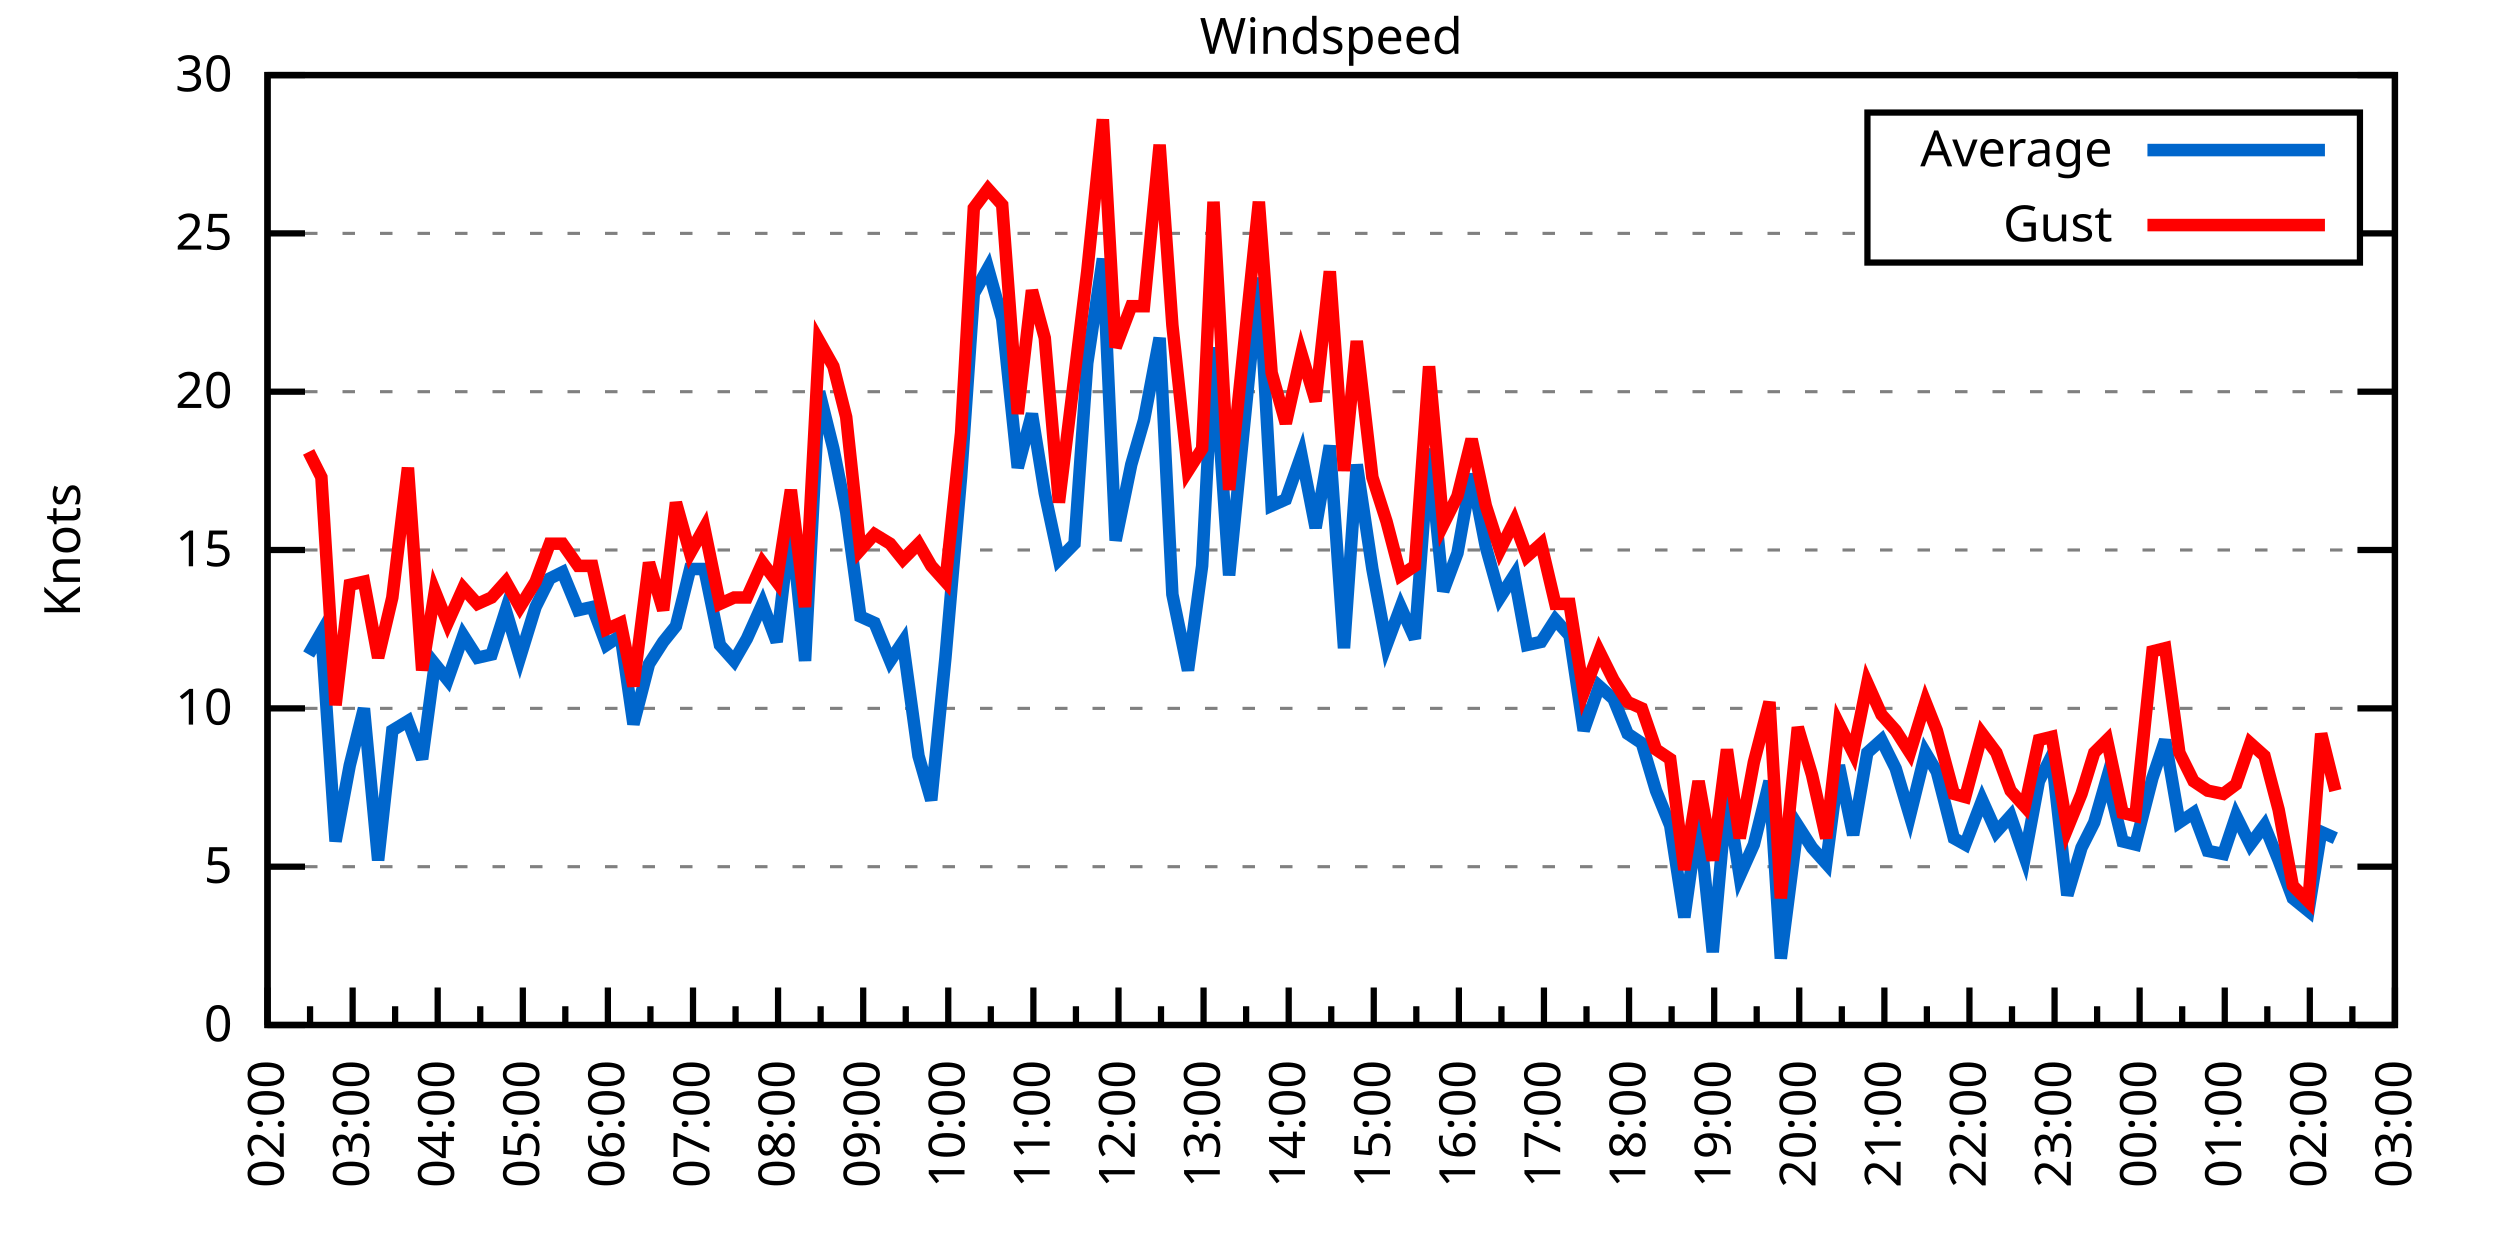
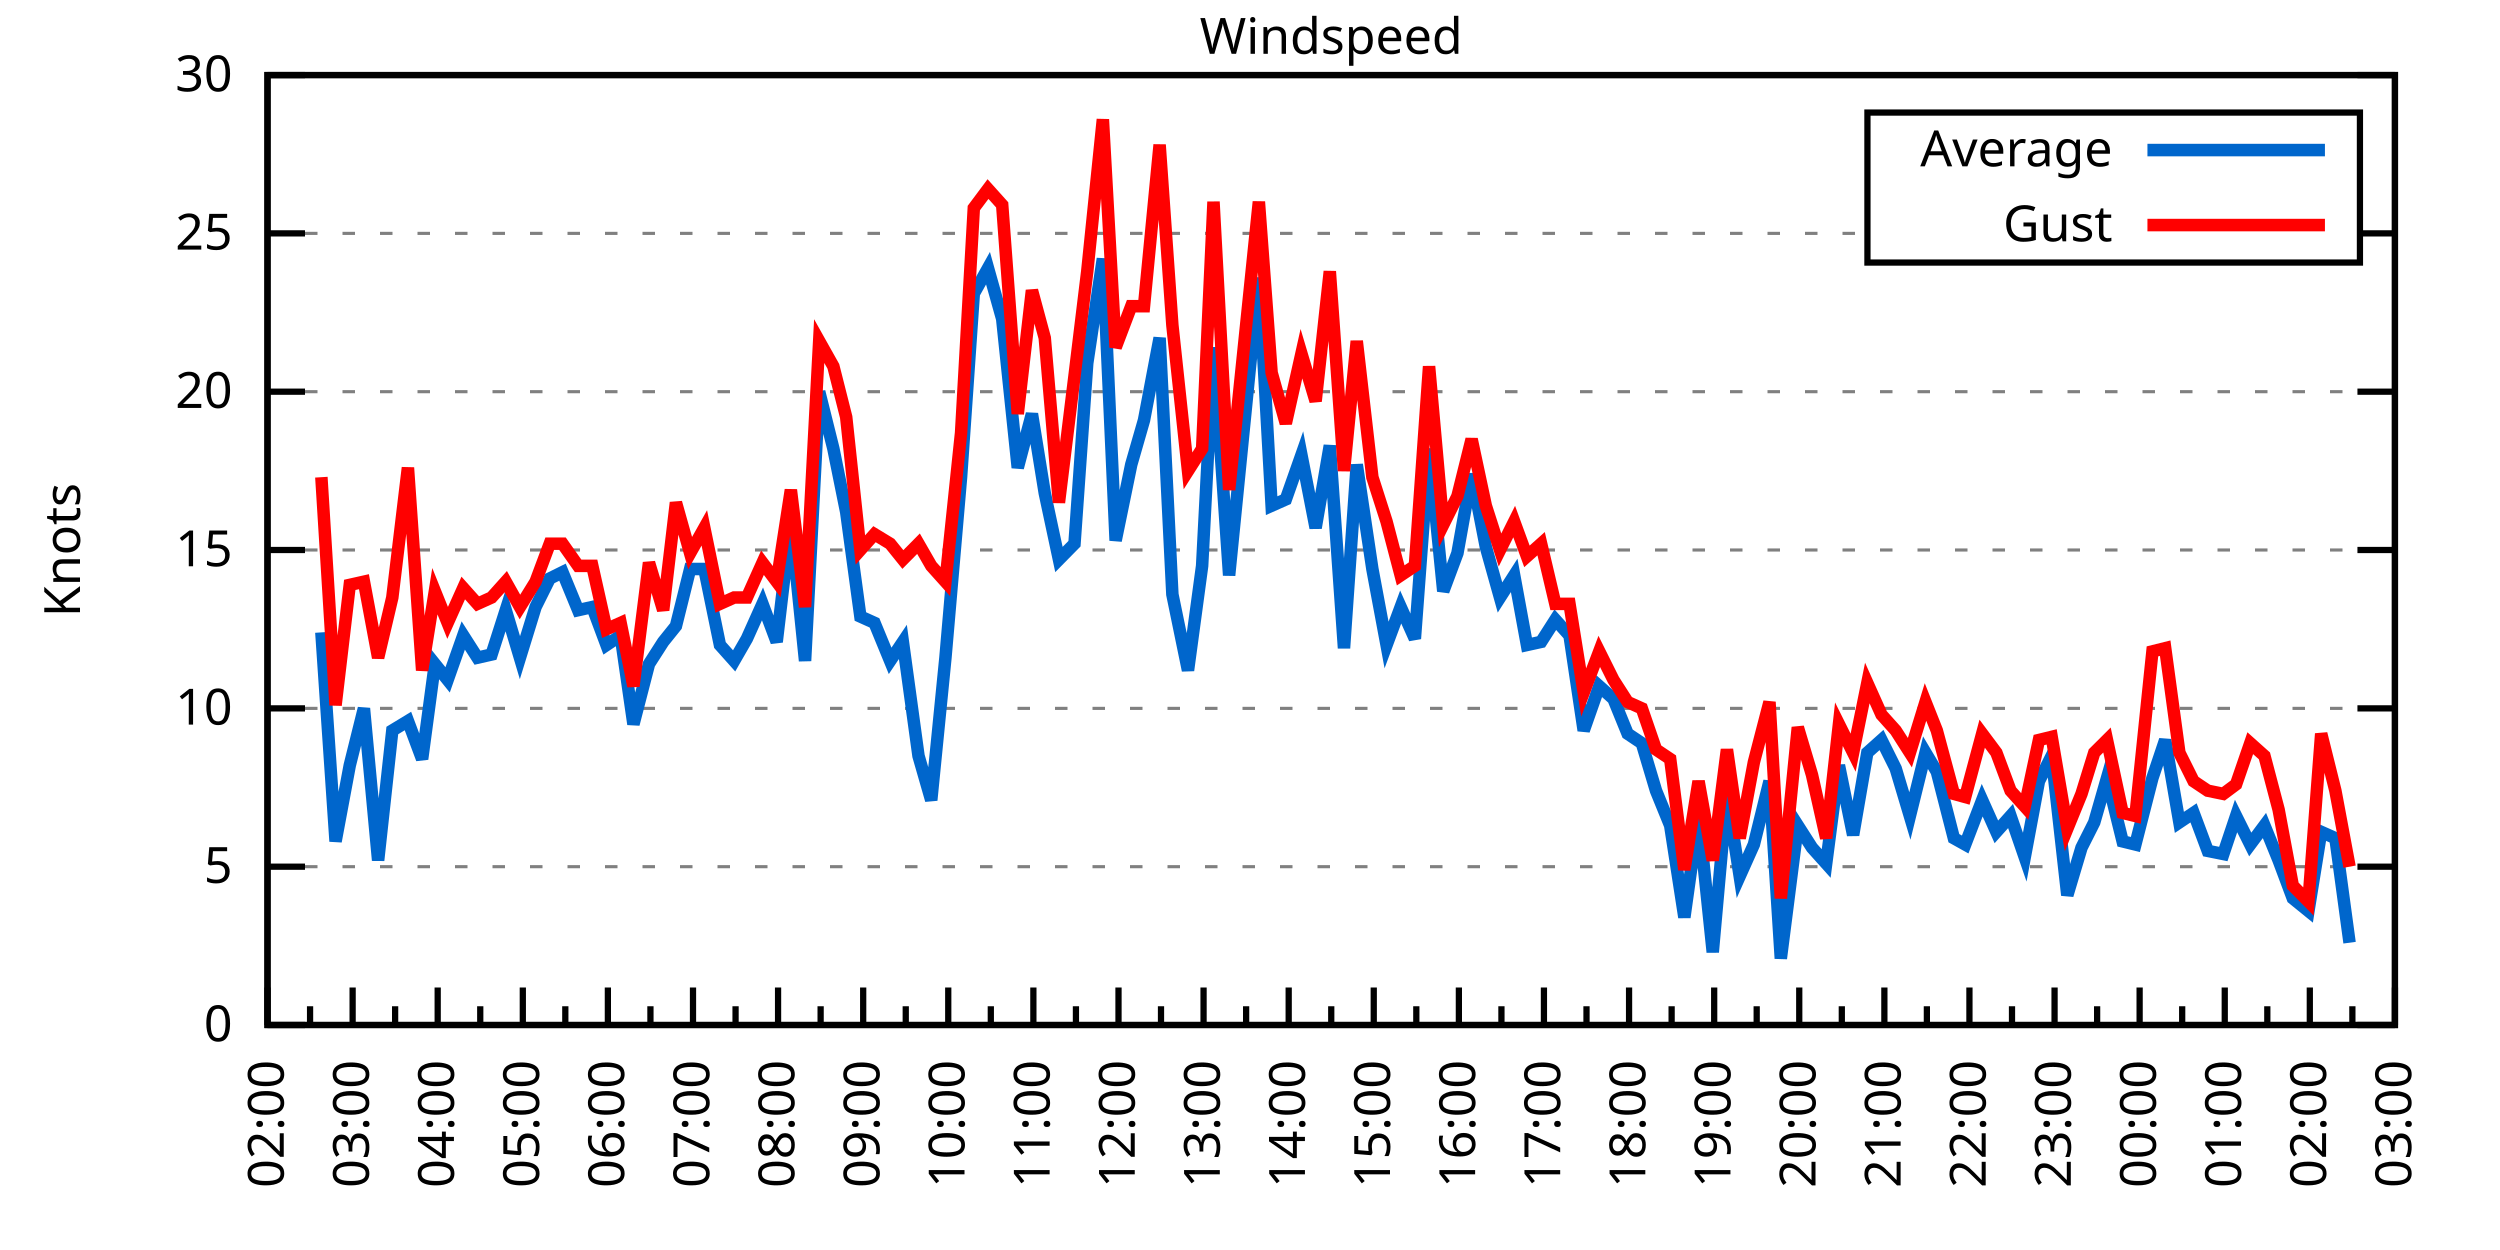
<svg xmlns="http://www.w3.org/2000/svg" xmlns:xlink="http://www.w3.org/1999/xlink" width="400" height="200" viewBox="0 0 400 200">
  <g id="gnuplot_canvas">
    <rect x="0" y="0" width="400" height="200" fill="none" />
    <defs>
      <circle id="gpDot" r="0.5" stroke-width="0.5" stroke="currentColor" />
      <path id="gpPt0" stroke-width="0.333" stroke="currentColor" d="M-1,0 h2 M0,-1 v2" />
      <path id="gpPt1" stroke-width="0.333" stroke="currentColor" d="M-1,-1 L1,1 M1,-1 L-1,1" />
      <path id="gpPt2" stroke-width="0.333" stroke="currentColor" d="M-1,0 L1,0 M0,-1 L0,1 M-1,-1 L1,1 M-1,1 L1,-1" />
      <rect id="gpPt3" stroke-width="0.333" stroke="currentColor" x="-1" y="-1" width="2" height="2" />
      <rect id="gpPt4" stroke-width="0.333" stroke="currentColor" fill="currentColor" x="-1" y="-1" width="2" height="2" />
      <circle id="gpPt5" stroke-width="0.333" stroke="currentColor" cx="0" cy="0" r="1" />
      <use xlink:href="#gpPt5" id="gpPt6" fill="currentColor" stroke="none" />
      <path id="gpPt7" stroke-width="0.333" stroke="currentColor" d="M0,-1.33 L-1.33,0.67 L1.33,0.67 z" />
      <use xlink:href="#gpPt7" id="gpPt8" fill="currentColor" stroke="none" />
      <use xlink:href="#gpPt7" id="gpPt9" stroke="currentColor" transform="rotate(180)" />
      <use xlink:href="#gpPt9" id="gpPt10" fill="currentColor" stroke="none" />
      <use xlink:href="#gpPt3" id="gpPt11" stroke="currentColor" transform="rotate(45)" />
      <use xlink:href="#gpPt11" id="gpPt12" fill="currentColor" stroke="none" />
      <path id="gpPt13" stroke-width="0.333" stroke="currentColor" d="M0,1.330 L1.265,0.411 L0.782,-1.067 L-0.782,-1.076 L-1.265,0.411 z" />
      <use xlink:href="#gpPt13" id="gpPt14" fill="currentColor" stroke="none" />
      <filter id="textbox" filterUnits="objectBoundingBox" x="0" y="0" height="1" width="1">
        <feFlood flood-color="white" flood-opacity="1" result="bgnd" />
        <feComposite in="SourceGraphic" in2="bgnd" operator="atop" />
      </filter>
      <filter id="greybox" filterUnits="objectBoundingBox" x="0" y="0" height="1" width="1">
        <feFlood flood-color="lightgrey" flood-opacity="1" result="grey" />
        <feComposite in="SourceGraphic" in2="grey" operator="atop" />
      </filter>
    </defs>
    <g fill="none" color="white" stroke="currentColor" stroke-width="1.00" stroke-linecap="butt" stroke-linejoin="miter">
</g>
    <g fill="none" color="black" stroke="currentColor" stroke-width="1.00" stroke-linecap="butt" stroke-linejoin="miter">
      <g stroke="none" shape-rendering="crispEdges">
        <polygon fill="rgb(255, 255, 255)" points="42.80,164.00 383.18,164.00 383.18,12.02 42.80,12.02 " />
      </g>
    </g>
    <g fill="none" color="black" stroke="currentColor" stroke-width="1.00" stroke-linecap="butt" stroke-linejoin="miter">
</g>
    <g fill="none" color="black" stroke="black" stroke-width="0.50" stroke-linecap="butt" stroke-linejoin="miter">
</g>
    <g fill="none" color="gray" stroke="currentColor" stroke-width="0.50" stroke-linecap="butt" stroke-linejoin="miter">
      <path stroke="gray" stroke-dasharray="2,4" class="gridline" d="M42.80,164.00 L383.19,164.00  " />
    </g>
    <g fill="none" color="gray" stroke="gray" stroke-width="1.00" stroke-linecap="butt" stroke-linejoin="miter">
</g>
    <g fill="none" color="black" stroke="currentColor" stroke-width="1.00" stroke-linecap="butt" stroke-linejoin="miter">
      <path stroke="black" d="M42.80,164.00 L48.80,164.00 M383.19,164.00 L377.19,164.00  " />
      <g transform="translate(37.20,166.60)" stroke="none" fill="black" font-family="Sans" font-size="8.00" text-anchor="end">
        <text>
          <tspan font-family="Sans"> 0</tspan>
        </text>
      </g>
    </g>
    <g fill="none" color="black" stroke="currentColor" stroke-width="1.00" stroke-linecap="butt" stroke-linejoin="miter">
</g>
    <g fill="none" color="black" stroke="black" stroke-width="0.50" stroke-linecap="butt" stroke-linejoin="miter">
</g>
    <g fill="none" color="gray" stroke="currentColor" stroke-width="0.50" stroke-linecap="butt" stroke-linejoin="miter">
      <path stroke="gray" stroke-dasharray="2,4" class="gridline" d="M42.80,138.67 L383.19,138.67  " />
    </g>
    <g fill="none" color="gray" stroke="gray" stroke-width="1.00" stroke-linecap="butt" stroke-linejoin="miter">
</g>
    <g fill="none" color="black" stroke="currentColor" stroke-width="1.00" stroke-linecap="butt" stroke-linejoin="miter">
      <path stroke="black" d="M42.80,138.67 L48.80,138.67 M383.19,138.67 L377.19,138.67  " />
      <g transform="translate(37.20,141.27)" stroke="none" fill="black" font-family="Sans" font-size="8.00" text-anchor="end">
        <text>
          <tspan font-family="Sans"> 5</tspan>
        </text>
      </g>
    </g>
    <g fill="none" color="black" stroke="currentColor" stroke-width="1.00" stroke-linecap="butt" stroke-linejoin="miter">
</g>
    <g fill="none" color="black" stroke="black" stroke-width="0.50" stroke-linecap="butt" stroke-linejoin="miter">
</g>
    <g fill="none" color="gray" stroke="currentColor" stroke-width="0.50" stroke-linecap="butt" stroke-linejoin="miter">
      <path stroke="gray" stroke-dasharray="2,4" class="gridline" d="M42.80,113.34 L383.19,113.34  " />
    </g>
    <g fill="none" color="gray" stroke="gray" stroke-width="1.00" stroke-linecap="butt" stroke-linejoin="miter">
</g>
    <g fill="none" color="black" stroke="currentColor" stroke-width="1.00" stroke-linecap="butt" stroke-linejoin="miter">
      <path stroke="black" d="M42.80,113.34 L48.80,113.34 M383.19,113.34 L377.19,113.34  " />
      <g transform="translate(37.20,115.94)" stroke="none" fill="black" font-family="Sans" font-size="8.00" text-anchor="end">
        <text>
          <tspan font-family="Sans"> 10</tspan>
        </text>
      </g>
    </g>
    <g fill="none" color="black" stroke="currentColor" stroke-width="1.00" stroke-linecap="butt" stroke-linejoin="miter">
</g>
    <g fill="none" color="black" stroke="black" stroke-width="0.50" stroke-linecap="butt" stroke-linejoin="miter">
</g>
    <g fill="none" color="gray" stroke="currentColor" stroke-width="0.50" stroke-linecap="butt" stroke-linejoin="miter">
      <path stroke="gray" stroke-dasharray="2,4" class="gridline" d="M42.80,88.00 L383.19,88.00  " />
    </g>
    <g fill="none" color="gray" stroke="gray" stroke-width="1.00" stroke-linecap="butt" stroke-linejoin="miter">
</g>
    <g fill="none" color="black" stroke="currentColor" stroke-width="1.00" stroke-linecap="butt" stroke-linejoin="miter">
      <path stroke="black" d="M42.80,88.00 L48.80,88.00 M383.19,88.00 L377.19,88.00  " />
      <g transform="translate(37.20,90.60)" stroke="none" fill="black" font-family="Sans" font-size="8.00" text-anchor="end">
        <text>
          <tspan font-family="Sans"> 15</tspan>
        </text>
      </g>
    </g>
    <g fill="none" color="black" stroke="currentColor" stroke-width="1.00" stroke-linecap="butt" stroke-linejoin="miter">
</g>
    <g fill="none" color="black" stroke="black" stroke-width="0.50" stroke-linecap="butt" stroke-linejoin="miter">
</g>
    <g fill="none" color="gray" stroke="currentColor" stroke-width="0.50" stroke-linecap="butt" stroke-linejoin="miter">
      <path stroke="gray" stroke-dasharray="2,4" class="gridline" d="M42.80,62.67 L383.19,62.67  " />
    </g>
    <g fill="none" color="gray" stroke="gray" stroke-width="1.00" stroke-linecap="butt" stroke-linejoin="miter">
</g>
    <g fill="none" color="black" stroke="currentColor" stroke-width="1.00" stroke-linecap="butt" stroke-linejoin="miter">
      <path stroke="black" d="M42.80,62.67 L48.80,62.67 M383.19,62.67 L377.19,62.67  " />
      <g transform="translate(37.20,65.27)" stroke="none" fill="black" font-family="Sans" font-size="8.00" text-anchor="end">
        <text>
          <tspan font-family="Sans"> 20</tspan>
        </text>
      </g>
    </g>
    <g fill="none" color="black" stroke="currentColor" stroke-width="1.00" stroke-linecap="butt" stroke-linejoin="miter">
</g>
    <g fill="none" color="black" stroke="black" stroke-width="0.50" stroke-linecap="butt" stroke-linejoin="miter">
</g>
    <g fill="none" color="gray" stroke="currentColor" stroke-width="0.50" stroke-linecap="butt" stroke-linejoin="miter">
      <path stroke="gray" stroke-dasharray="2,4" class="gridline" d="M42.80,37.34 L298.79,37.34 M377.59,37.34 L383.19,37.34  " />
    </g>
    <g fill="none" color="gray" stroke="gray" stroke-width="1.00" stroke-linecap="butt" stroke-linejoin="miter">
</g>
    <g fill="none" color="black" stroke="currentColor" stroke-width="1.00" stroke-linecap="butt" stroke-linejoin="miter">
      <path stroke="black" d="M42.80,37.34 L48.80,37.34 M383.19,37.34 L377.19,37.34  " />
      <g transform="translate(37.20,39.94)" stroke="none" fill="black" font-family="Sans" font-size="8.00" text-anchor="end">
        <text>
          <tspan font-family="Sans"> 25</tspan>
        </text>
      </g>
    </g>
    <g fill="none" color="black" stroke="currentColor" stroke-width="1.00" stroke-linecap="butt" stroke-linejoin="miter">
</g>
    <g fill="none" color="black" stroke="black" stroke-width="0.50" stroke-linecap="butt" stroke-linejoin="miter">
</g>
    <g fill="none" color="gray" stroke="currentColor" stroke-width="0.50" stroke-linecap="butt" stroke-linejoin="miter">
      <path stroke="gray" stroke-dasharray="2,4" class="gridline" d="M42.80,12.01 L383.19,12.01  " />
    </g>
    <g fill="none" color="gray" stroke="gray" stroke-width="1.00" stroke-linecap="butt" stroke-linejoin="miter">
</g>
    <g fill="none" color="black" stroke="currentColor" stroke-width="1.00" stroke-linecap="butt" stroke-linejoin="miter">
      <path stroke="black" d="M42.80,12.01 L48.80,12.01 M383.19,12.01 L377.19,12.01  " />
      <g transform="translate(37.20,14.61)" stroke="none" fill="black" font-family="Sans" font-size="8.00" text-anchor="end">
        <text>
          <tspan font-family="Sans"> 30</tspan>
        </text>
      </g>
    </g>
    <g fill="none" color="black" stroke="currentColor" stroke-width="1.00" stroke-linecap="butt" stroke-linejoin="miter">
      <path stroke="black" d="M42.80,164.00 L42.80,158.00  " />
      <g transform="translate(45.40,169.60) rotate(270)" stroke="none" fill="black" font-family="Sans" font-size="8.00" text-anchor="end">
        <text>
          <tspan font-family="Sans">02:00</tspan>
        </text>
      </g>
    </g>
    <g fill="none" color="black" stroke="currentColor" stroke-width="1.00" stroke-linecap="butt" stroke-linejoin="miter">
      <path stroke="black" d="M49.61,164.00 L49.61,161.00 M56.42,164.00 L56.42,158.00  " />
      <g transform="translate(59.02,169.60) rotate(270)" stroke="none" fill="black" font-family="Sans" font-size="8.00" text-anchor="end">
        <text>
          <tspan font-family="Sans">03:00</tspan>
        </text>
      </g>
    </g>
    <g fill="none" color="black" stroke="currentColor" stroke-width="1.00" stroke-linecap="butt" stroke-linejoin="miter">
      <path stroke="black" d="M63.22,164.00 L63.22,161.00 M70.03,164.00 L70.03,158.00  " />
      <g transform="translate(72.63,169.60) rotate(270)" stroke="none" fill="black" font-family="Sans" font-size="8.00" text-anchor="end">
        <text>
          <tspan font-family="Sans">04:00</tspan>
        </text>
      </g>
    </g>
    <g fill="none" color="black" stroke="currentColor" stroke-width="1.00" stroke-linecap="butt" stroke-linejoin="miter">
      <path stroke="black" d="M76.84,164.00 L76.84,161.00 M83.65,164.00 L83.65,158.00  " />
      <g transform="translate(86.25,169.60) rotate(270)" stroke="none" fill="black" font-family="Sans" font-size="8.00" text-anchor="end">
        <text>
          <tspan font-family="Sans">05:00</tspan>
        </text>
      </g>
    </g>
    <g fill="none" color="black" stroke="currentColor" stroke-width="1.00" stroke-linecap="butt" stroke-linejoin="miter">
      <path stroke="black" d="M90.45,164.00 L90.45,161.00 M97.26,164.00 L97.26,158.00  " />
      <g transform="translate(99.86,169.60) rotate(270)" stroke="none" fill="black" font-family="Sans" font-size="8.00" text-anchor="end">
        <text>
          <tspan font-family="Sans">06:00</tspan>
        </text>
      </g>
    </g>
    <g fill="none" color="black" stroke="currentColor" stroke-width="1.00" stroke-linecap="butt" stroke-linejoin="miter">
      <path stroke="black" d="M104.07,164.00 L104.07,161.00 M110.88,164.00 L110.88,158.00  " />
      <g transform="translate(113.48,169.60) rotate(270)" stroke="none" fill="black" font-family="Sans" font-size="8.00" text-anchor="end">
        <text>
          <tspan font-family="Sans">07:00</tspan>
        </text>
      </g>
    </g>
    <g fill="none" color="black" stroke="currentColor" stroke-width="1.00" stroke-linecap="butt" stroke-linejoin="miter">
      <path stroke="black" d="M117.69,164.00 L117.69,161.00 M124.49,164.00 L124.49,158.00  " />
      <g transform="translate(127.09,169.60) rotate(270)" stroke="none" fill="black" font-family="Sans" font-size="8.00" text-anchor="end">
        <text>
          <tspan font-family="Sans">08:00</tspan>
        </text>
      </g>
    </g>
    <g fill="none" color="black" stroke="currentColor" stroke-width="1.00" stroke-linecap="butt" stroke-linejoin="miter">
      <path stroke="black" d="M131.30,164.00 L131.30,161.00 M138.11,164.00 L138.11,158.00  " />
      <g transform="translate(140.71,169.60) rotate(270)" stroke="none" fill="black" font-family="Sans" font-size="8.00" text-anchor="end">
        <text>
          <tspan font-family="Sans">09:00</tspan>
        </text>
      </g>
    </g>
    <g fill="none" color="black" stroke="currentColor" stroke-width="1.00" stroke-linecap="butt" stroke-linejoin="miter">
      <path stroke="black" d="M144.92,164.00 L144.92,161.00 M151.72,164.00 L151.72,158.00  " />
      <g transform="translate(154.32,169.60) rotate(270)" stroke="none" fill="black" font-family="Sans" font-size="8.00" text-anchor="end">
        <text>
          <tspan font-family="Sans">10:00</tspan>
        </text>
      </g>
    </g>
    <g fill="none" color="black" stroke="currentColor" stroke-width="1.00" stroke-linecap="butt" stroke-linejoin="miter">
      <path stroke="black" d="M158.53,164.00 L158.53,161.00 M165.34,164.00 L165.34,158.00  " />
      <g transform="translate(167.94,169.60) rotate(270)" stroke="none" fill="black" font-family="Sans" font-size="8.00" text-anchor="end">
        <text>
          <tspan font-family="Sans">11:00</tspan>
        </text>
      </g>
    </g>
    <g fill="none" color="black" stroke="currentColor" stroke-width="1.00" stroke-linecap="butt" stroke-linejoin="miter">
      <path stroke="black" d="M172.15,164.00 L172.15,161.00 M178.96,164.00 L178.96,158.00  " />
      <g transform="translate(181.56,169.60) rotate(270)" stroke="none" fill="black" font-family="Sans" font-size="8.00" text-anchor="end">
        <text>
          <tspan font-family="Sans">12:00</tspan>
        </text>
      </g>
    </g>
    <g fill="none" color="black" stroke="currentColor" stroke-width="1.00" stroke-linecap="butt" stroke-linejoin="miter">
      <path stroke="black" d="M185.76,164.00 L185.76,161.00 M192.57,164.00 L192.57,158.00  " />
      <g transform="translate(195.17,169.60) rotate(270)" stroke="none" fill="black" font-family="Sans" font-size="8.00" text-anchor="end">
        <text>
          <tspan font-family="Sans">13:00</tspan>
        </text>
      </g>
    </g>
    <g fill="none" color="black" stroke="currentColor" stroke-width="1.00" stroke-linecap="butt" stroke-linejoin="miter">
      <path stroke="black" d="M199.38,164.00 L199.38,161.00 M206.19,164.00 L206.19,158.00  " />
      <g transform="translate(208.79,169.60) rotate(270)" stroke="none" fill="black" font-family="Sans" font-size="8.00" text-anchor="end">
        <text>
          <tspan font-family="Sans">14:00</tspan>
        </text>
      </g>
    </g>
    <g fill="none" color="black" stroke="currentColor" stroke-width="1.00" stroke-linecap="butt" stroke-linejoin="miter">
      <path stroke="black" d="M213.00,164.00 L213.00,161.00 M219.80,164.00 L219.80,158.00  " />
      <g transform="translate(222.40,169.60) rotate(270)" stroke="none" fill="black" font-family="Sans" font-size="8.00" text-anchor="end">
        <text>
          <tspan font-family="Sans">15:00</tspan>
        </text>
      </g>
    </g>
    <g fill="none" color="black" stroke="currentColor" stroke-width="1.00" stroke-linecap="butt" stroke-linejoin="miter">
      <path stroke="black" d="M226.61,164.00 L226.61,161.00 M233.42,164.00 L233.42,158.00  " />
      <g transform="translate(236.02,169.60) rotate(270)" stroke="none" fill="black" font-family="Sans" font-size="8.00" text-anchor="end">
        <text>
          <tspan font-family="Sans">16:00</tspan>
        </text>
      </g>
    </g>
    <g fill="none" color="black" stroke="currentColor" stroke-width="1.00" stroke-linecap="butt" stroke-linejoin="miter">
      <path stroke="black" d="M240.23,164.00 L240.23,161.00 M247.03,164.00 L247.03,158.00  " />
      <g transform="translate(249.63,169.60) rotate(270)" stroke="none" fill="black" font-family="Sans" font-size="8.00" text-anchor="end">
        <text>
          <tspan font-family="Sans">17:00</tspan>
        </text>
      </g>
    </g>
    <g fill="none" color="black" stroke="currentColor" stroke-width="1.00" stroke-linecap="butt" stroke-linejoin="miter">
      <path stroke="black" d="M253.84,164.00 L253.84,161.00 M260.65,164.00 L260.65,158.00  " />
      <g transform="translate(263.25,169.60) rotate(270)" stroke="none" fill="black" font-family="Sans" font-size="8.00" text-anchor="end">
        <text>
          <tspan font-family="Sans">18:00</tspan>
        </text>
      </g>
    </g>
    <g fill="none" color="black" stroke="currentColor" stroke-width="1.00" stroke-linecap="butt" stroke-linejoin="miter">
      <path stroke="black" d="M267.46,164.00 L267.46,161.00 M274.27,164.00 L274.27,158.00  " />
      <g transform="translate(276.87,169.60) rotate(270)" stroke="none" fill="black" font-family="Sans" font-size="8.00" text-anchor="end">
        <text>
          <tspan font-family="Sans">19:00</tspan>
        </text>
      </g>
    </g>
    <g fill="none" color="black" stroke="currentColor" stroke-width="1.00" stroke-linecap="butt" stroke-linejoin="miter">
      <path stroke="black" d="M281.07,164.00 L281.07,161.00 M287.88,164.00 L287.88,158.00  " />
      <g transform="translate(290.48,169.60) rotate(270)" stroke="none" fill="black" font-family="Sans" font-size="8.00" text-anchor="end">
        <text>
          <tspan font-family="Sans">20:00</tspan>
        </text>
      </g>
    </g>
    <g fill="none" color="black" stroke="currentColor" stroke-width="1.00" stroke-linecap="butt" stroke-linejoin="miter">
      <path stroke="black" d="M294.69,164.00 L294.69,161.00 M301.50,164.00 L301.50,158.00  " />
      <g transform="translate(304.10,169.60) rotate(270)" stroke="none" fill="black" font-family="Sans" font-size="8.00" text-anchor="end">
        <text>
          <tspan font-family="Sans">21:00</tspan>
        </text>
      </g>
    </g>
    <g fill="none" color="black" stroke="currentColor" stroke-width="1.00" stroke-linecap="butt" stroke-linejoin="miter">
      <path stroke="black" d="M308.30,164.00 L308.30,161.00 M315.11,164.00 L315.11,158.00  " />
      <g transform="translate(317.71,169.60) rotate(270)" stroke="none" fill="black" font-family="Sans" font-size="8.00" text-anchor="end">
        <text>
          <tspan font-family="Sans">22:00</tspan>
        </text>
      </g>
    </g>
    <g fill="none" color="black" stroke="currentColor" stroke-width="1.00" stroke-linecap="butt" stroke-linejoin="miter">
      <path stroke="black" d="M321.92,164.00 L321.92,161.00 M328.73,164.00 L328.73,158.00  " />
      <g transform="translate(331.33,169.60) rotate(270)" stroke="none" fill="black" font-family="Sans" font-size="8.00" text-anchor="end">
        <text>
          <tspan font-family="Sans">23:00</tspan>
        </text>
      </g>
    </g>
    <g fill="none" color="black" stroke="currentColor" stroke-width="1.00" stroke-linecap="butt" stroke-linejoin="miter">
      <path stroke="black" d="M335.54,164.00 L335.54,161.00 M342.34,164.00 L342.34,158.00  " />
      <g transform="translate(344.94,169.60) rotate(270)" stroke="none" fill="black" font-family="Sans" font-size="8.00" text-anchor="end">
        <text>
          <tspan font-family="Sans">00:00</tspan>
        </text>
      </g>
    </g>
    <g fill="none" color="black" stroke="currentColor" stroke-width="1.00" stroke-linecap="butt" stroke-linejoin="miter">
      <path stroke="black" d="M349.15,164.00 L349.15,161.00 M355.96,164.00 L355.96,158.00  " />
      <g transform="translate(358.56,169.60) rotate(270)" stroke="none" fill="black" font-family="Sans" font-size="8.00" text-anchor="end">
        <text>
          <tspan font-family="Sans">01:00</tspan>
        </text>
      </g>
    </g>
    <g fill="none" color="black" stroke="currentColor" stroke-width="1.00" stroke-linecap="butt" stroke-linejoin="miter">
      <path stroke="black" d="M362.77,164.00 L362.77,161.00 M369.57,164.00 L369.57,158.00  " />
      <g transform="translate(372.17,169.60) rotate(270)" stroke="none" fill="black" font-family="Sans" font-size="8.00" text-anchor="end">
        <text>
          <tspan font-family="Sans">02:00</tspan>
        </text>
      </g>
    </g>
    <g fill="none" color="black" stroke="currentColor" stroke-width="1.00" stroke-linecap="butt" stroke-linejoin="miter">
      <path stroke="black" d="M376.38,164.00 L376.38,161.00 M383.19,164.00 L383.19,158.00  " />
      <g transform="translate(385.79,169.60) rotate(270)" stroke="none" fill="black" font-family="Sans" font-size="8.00" text-anchor="end">
        <text>
          <tspan font-family="Sans">03:00</tspan>
        </text>
      </g>
    </g>
    <g fill="none" color="black" stroke="currentColor" stroke-width="1.00" stroke-linecap="butt" stroke-linejoin="miter">
</g>
    <g fill="none" color="black" stroke="currentColor" stroke-width="1.00" stroke-linecap="butt" stroke-linejoin="miter">
      <path stroke="black" d="M42.80,12.01 L42.80,164.00 L383.19,164.00 L383.19,12.01 L42.80,12.01 Z  " />
    </g>
    <g fill="none" color="black" stroke="currentColor" stroke-width="1.00" stroke-linecap="butt" stroke-linejoin="miter">
      <g transform="translate(12.80,88.01) rotate(270)" stroke="none" fill="black" font-family="Sans" font-size="8.00" text-anchor="middle">
        <text>
          <tspan font-family="Sans">Knots</tspan>
        </text>
      </g>
    </g>
    <g fill="none" color="black" stroke="currentColor" stroke-width="1.00" stroke-linecap="butt" stroke-linejoin="miter">
</g>
    <g fill="none" color="black" stroke="currentColor" stroke-width="1.00" stroke-linecap="butt" stroke-linejoin="miter">
      <path stroke="black" d="M298.79,42.01 L298.79,18.01 L377.59,18.01 L377.59,42.01 L298.79,42.01 Z  " />
    </g>
    <g id="Windspeed_plot_1">
      <g fill="none" color="white" stroke="black" stroke-width="2.00" stroke-linecap="butt" stroke-linejoin="miter">
</g>
      <g fill="none" color="black" stroke="currentColor" stroke-width="2.00" stroke-linecap="butt" stroke-linejoin="miter">
        <g transform="translate(337.99,26.61)" stroke="none" fill="black" font-family="Sans" font-size="8.00" text-anchor="end">
          <text>
            <tspan font-family="Sans">Average</tspan>
          </text>
        </g>
      </g>
      <g fill="none" color="black" stroke="currentColor" stroke-width="2.00" stroke-linecap="butt" stroke-linejoin="miter">
-         <path stroke="rgb(  0, 102, 204)" d="M343.59,24.01 L371.99,24.01 M49.38,104.72 L51.42,101.18 L53.69,134.62 L55.96,122.46 L58.23,113.34 L60.50,137.66   L62.77,116.88 L65.27,115.36 L67.54,121.44 L69.58,106.24 L71.62,108.78 L74.12,101.68 L76.39,105.23 L78.65,104.72   L80.92,97.63 L83.19,105.23 L85.69,97.12 L87.96,92.56 L90.00,91.55 L92.50,97.63 L94.77,97.12 L97.04,103.20   L99.30,101.68 L101.35,115.87 L103.84,106.24 L106.11,102.70 L108.15,100.16 L110.42,91.04 L112.69,91.04 L115.19,103.20   L117.46,105.74 L119.50,102.19 L122.00,96.62 L124.27,102.70 L126.54,83.45 L128.81,105.74 L131.07,62.67 L133.34,71.79   L135.39,81.93 L137.66,98.64 L139.92,99.66 L142.42,105.74 L144.46,102.70 L146.96,120.94 L149.00,128.03 L151.27,105.23   L153.77,76.35 L155.81,46.97 L158.08,42.91 L160.35,51.02 L162.84,74.83 L165.11,66.22 L167.16,78.89 L169.43,89.52   L171.92,86.99 L173.96,58.11 L176.46,41.39 L178.50,86.49 L181.00,74.33 L183.04,67.23 L185.54,54.06 L187.58,95.10   L190.08,107.26 L192.34,90.54 L194.16,55.58 L196.66,92.06 L201.42,44.43 L203.46,80.91 L205.73,79.90 L208.23,72.81   L210.50,84.46 L212.77,71.29 L215.04,103.71 L217.08,74.33 L219.58,91.04 L221.85,103.20 L224.11,97.12 L226.38,102.19   L228.65,71.79 L230.92,94.59 L233.19,88.51 L235.46,75.85 L237.73,87.50 L240.00,95.60 L242.27,92.06 L244.31,103.20   L246.58,102.70 L248.85,99.15 L251.12,101.68 L253.39,116.88 L255.88,109.79 L258.15,111.82 L260.42,117.39 L262.69,118.91   L264.96,126.51 L267.23,132.08 L269.50,146.77 L271.77,130.56 L274.04,152.35 L276.31,127.02 L278.35,140.19 L280.62,135.12   L283.12,124.99 L284.93,153.36 L287.65,132.08 L289.92,135.63 L292.19,138.16 L294.23,122.46 L296.50,133.60 L298.77,120.43   L301.04,118.40 L303.31,122.96 L305.58,130.56 L308.08,120.43 L309.89,123.47 L312.62,134.11 L314.43,135.12 L317.15,128.03   L319.42,133.10 L321.69,130.56 L323.96,137.15 L326.23,124.99 L328.27,120.94 L330.77,143.23 L333.04,135.63 L335.08,131.58   L337.12,124.48 L339.62,134.62 L341.66,135.12 L344.39,124.48 L346.43,118.40 L348.70,131.58 L350.97,130.06 L353.24,136.14   L355.73,136.64 L357.77,130.56 L360.04,135.12 L362.31,132.08 L364.58,137.66 L366.85,143.73 L369.35,145.76 L371.39,133.10   L373.66,134.11  " />
+         <path stroke="rgb(  0, 102, 204)" d="M343.59,24.01 L371.99,24.01 M51.42,101.18 L53.69,134.62 L55.96,122.46 L58.23,113.34 L60.50,137.66 L62.77,116.88   L65.27,115.36 L67.54,121.44 L69.58,106.24 L71.62,108.78 L74.12,101.68 L76.39,105.23 L78.65,104.72 L80.92,97.63   L83.19,105.23 L85.69,97.12 L87.96,92.56 L90.00,91.55 L92.50,97.63 L94.77,97.12 L97.04,103.20 L99.30,101.68   L101.35,115.87 L103.84,106.24 L106.11,102.70 L108.15,100.16 L110.42,91.04 L112.69,91.04 L115.19,103.20 L117.46,105.74   L119.50,102.19 L122.00,96.62 L124.27,102.70 L126.54,83.45 L128.81,105.74 L131.07,62.67 L133.34,71.79 L135.39,81.93   L137.66,98.64 L139.92,99.66 L142.42,105.74 L144.46,102.70 L146.96,120.94 L149.00,128.03 L151.27,105.23 L153.77,76.35   L155.81,46.97 L158.08,42.91 L160.35,51.02 L162.84,74.83 L165.11,66.22 L167.16,78.89 L169.43,89.52 L171.92,86.99   L173.96,58.11 L176.46,41.39 L178.50,86.49 L181.00,74.33 L183.04,67.23 L185.54,54.06 L187.58,95.10 L190.08,107.26   L192.34,90.54 L194.16,55.58 L196.66,92.06 L201.42,44.43 L203.46,80.91 L205.73,79.90 L208.23,72.81 L210.50,84.46   L212.77,71.29 L215.04,103.71 L217.08,74.33 L219.58,91.04 L221.85,103.20 L224.11,97.12 L226.38,102.19 L228.65,71.79   L230.92,94.59 L233.19,88.51 L235.46,75.85 L237.73,87.50 L240.00,95.60 L242.27,92.06 L244.31,103.20 L246.58,102.70   L248.85,99.15 L251.12,101.68 L253.39,116.88 L255.88,109.79 L258.15,111.82 L260.42,117.39 L262.69,118.91 L264.96,126.51   L267.23,132.08 L269.50,146.77 L271.77,130.56 L274.04,152.35 L276.31,127.02 L278.35,140.19 L280.62,135.12 L283.12,124.99   L284.93,153.36 L287.65,132.08 L289.92,135.63 L292.19,138.16 L294.23,122.46 L296.50,133.60 L298.77,120.43 L301.04,118.40   L303.31,122.96 L305.58,130.56 L308.08,120.43 L309.89,123.47 L312.62,134.11 L314.43,135.12 L317.15,128.03 L319.42,133.10   L321.69,130.56 L323.96,137.15 L326.23,124.99 L328.27,120.94 L330.77,143.23 L333.04,135.63 L335.08,131.58 L337.12,124.48   L339.62,134.62 L341.66,135.12 L344.39,124.48 L346.43,118.40 L348.70,131.58 L350.97,130.06 L353.24,136.14 L355.73,136.64   L357.77,130.56 L360.04,135.12 L362.31,132.08 L364.58,137.66 L366.85,143.73 L369.35,145.76 L371.39,133.10 L373.66,134.11   L375.93,150.83  " />
      </g>
    </g>
    <g id="Windspeed_plot_2">
      <g fill="none" color="black" stroke="currentColor" stroke-width="2.00" stroke-linecap="butt" stroke-linejoin="miter">
        <g transform="translate(337.99,38.61)" stroke="none" fill="black" font-family="Sans" font-size="8.00" text-anchor="end">
          <text>
            <tspan font-family="Sans">Gust</tspan>
          </text>
        </g>
      </g>
      <g fill="none" color="black" stroke="currentColor" stroke-width="2.00" stroke-linecap="butt" stroke-linejoin="miter">
-         <path stroke="rgb(255,   0,   0)" d="M343.59,36.01 L371.99,36.01 M49.38,72.30 L51.42,76.35 L53.69,112.83 L55.96,93.58 L58.23,93.07 L60.50,105.23   L62.77,95.60 L65.27,74.83 L67.54,107.26 L69.58,94.59 L71.62,99.66 L74.12,94.08 L76.39,96.62 L78.65,95.60   L80.92,93.07 L83.19,97.12 L85.69,93.07 L87.96,86.99 L90.00,86.99 L92.50,90.54 L94.77,90.54 L97.04,100.67   L99.30,99.66 L101.35,109.79 L103.84,90.03 L106.11,97.63 L108.15,80.41 L110.42,88.51 L112.69,84.46 L115.19,96.62   L117.46,95.60 L119.50,95.60 L122.00,90.03 L124.27,93.07 L126.54,78.38 L128.81,97.12 L131.07,54.57 L133.34,58.62   L135.39,66.73 L137.66,88.00 L139.92,85.47 L142.42,86.99 L144.46,89.52 L146.96,86.99 L149.00,90.54 L151.27,93.07   L153.77,69.26 L155.81,33.29 L158.08,30.25 L160.35,32.78 L162.84,66.22 L165.11,46.46 L167.16,54.06 L169.43,80.41   L171.92,60.14 L173.96,43.42 L176.46,19.10 L178.50,55.58 L181.00,48.99 L183.04,48.99 L185.54,23.16 L187.58,52.03   L190.08,75.34 L192.34,71.79 L194.16,32.28 L196.66,78.38 L201.42,32.28 L203.46,59.63 L205.73,67.74 L208.23,56.59   L210.50,64.19 L212.77,43.42 L215.04,75.34 L217.08,54.57 L219.58,76.35 L221.85,83.45 L224.11,92.06 L226.38,90.54   L228.65,58.62 L230.92,83.95 L233.19,79.39 L235.46,70.27 L237.73,80.91 L240.00,88.00 L242.27,83.45 L244.31,89.02   L246.58,86.99 L248.85,96.62 L251.12,96.62 L253.39,110.80 L255.88,104.22 L258.15,108.78 L260.42,112.32 L262.69,113.34   L264.96,119.92 L267.23,121.44 L269.50,139.17 L271.77,124.99 L274.04,137.66 L276.31,119.92 L278.35,134.11 L280.62,121.95   L283.12,112.32 L284.93,143.73 L287.65,116.38 L289.92,123.98 L292.19,134.11 L294.23,115.87 L296.50,120.43 L298.77,109.28   L301.04,114.35 L303.31,116.88 L305.58,120.43 L308.08,112.32 L309.89,116.88 L312.62,127.02 L314.43,127.52 L317.15,117.39   L319.42,120.43 L321.69,126.51 L323.96,129.04 L326.23,118.40 L328.27,117.90 L330.77,132.59 L333.04,127.02 L335.08,120.43   L337.12,118.40 L339.62,130.06 L341.66,130.56 L344.39,104.22 L346.43,103.71 L348.70,120.43 L350.97,124.99 L353.24,126.51   L355.73,127.02 L357.77,125.50 L360.04,118.91 L362.31,120.94 L364.58,129.55 L366.85,141.71 L369.35,144.24 L371.39,117.39   L373.66,126.51  " />
+         <path stroke="rgb(255,   0,   0)" d="M343.59,36.01 L371.99,36.01 M51.42,76.35 L53.69,112.83 L55.96,93.58 L58.23,93.07 L60.50,105.23 L62.77,95.60   L65.27,74.83 L67.54,107.26 L69.58,94.59 L71.62,99.66 L74.12,94.08 L76.39,96.62 L78.65,95.60 L80.92,93.07   L83.19,97.12 L85.69,93.07 L87.96,86.99 L90.00,86.99 L92.50,90.54 L94.77,90.54 L97.04,100.67 L99.30,99.66   L101.35,109.79 L103.84,90.03 L106.11,97.63 L108.15,80.41 L110.42,88.51 L112.69,84.46 L115.19,96.62 L117.46,95.60   L119.50,95.60 L122.00,90.03 L124.27,93.07 L126.54,78.38 L128.81,97.12 L131.07,54.57 L133.34,58.62 L135.39,66.73   L137.66,88.00 L139.92,85.47 L142.42,86.99 L144.46,89.52 L146.96,86.99 L149.00,90.54 L151.27,93.07 L153.77,69.26   L155.81,33.29 L158.08,30.25 L160.35,32.78 L162.84,66.22 L165.11,46.46 L167.16,54.06 L169.43,80.41 L171.92,60.14   L173.96,43.42 L176.46,19.10 L178.50,55.58 L181.00,48.99 L183.04,48.99 L185.54,23.16 L187.58,52.03 L190.08,75.34   L192.34,71.79 L194.16,32.28 L196.66,78.38 L201.42,32.28 L203.46,59.63 L205.73,67.74 L208.23,56.59 L210.50,64.19   L212.77,43.42 L215.04,75.34 L217.08,54.57 L219.58,76.35 L221.85,83.45 L224.11,92.06 L226.38,90.54 L228.65,58.62   L230.92,83.95 L233.19,79.39 L235.46,70.27 L237.73,80.91 L240.00,88.00 L242.27,83.45 L244.31,89.02 L246.58,86.99   L248.85,96.62 L251.12,96.62 L253.39,110.80 L255.88,104.22 L258.15,108.78 L260.42,112.32 L262.69,113.34 L264.96,119.92   L267.23,121.44 L269.50,139.17 L271.77,124.99 L274.04,137.66 L276.31,119.92 L278.35,134.11 L280.62,121.95 L283.12,112.32   L284.93,143.73 L287.65,116.38 L289.92,123.98 L292.19,134.11 L294.23,115.87 L296.50,120.43 L298.77,109.28 L301.04,114.35   L303.31,116.88 L305.58,120.43 L308.08,112.32 L309.89,116.88 L312.62,127.02 L314.43,127.52 L317.15,117.39 L319.42,120.43   L321.69,126.51 L323.96,129.04 L326.23,118.40 L328.27,117.90 L330.77,132.59 L333.04,127.02 L335.08,120.43 L337.12,118.40   L339.62,130.06 L341.66,130.56 L344.39,104.22 L346.43,103.71 L348.70,120.43 L350.97,124.99 L353.24,126.51 L355.73,127.02   L357.77,125.50 L360.04,118.91 L362.31,120.94 L364.58,129.55 L366.85,141.71 L369.35,144.24 L371.39,117.39 L373.66,126.51   L375.93,138.67  " />
      </g>
    </g>
    <g fill="none" color="black" stroke="currentColor" stroke-width="2.00" stroke-linecap="butt" stroke-linejoin="miter">
</g>
    <g fill="none" color="black" stroke="black" stroke-width="1.00" stroke-linecap="butt" stroke-linejoin="miter">
</g>
    <g fill="none" color="black" stroke="currentColor" stroke-width="1.00" stroke-linecap="butt" stroke-linejoin="miter">
      <path stroke="black" d="M42.80,12.01 L42.80,164.00 L383.19,164.00 L383.19,12.01 L42.80,12.01 Z  " />
    </g>
    <g fill="none" color="black" stroke="currentColor" stroke-width="1.00" stroke-linecap="butt" stroke-linejoin="miter">
      <g transform="translate(212.99,8.61)" stroke="none" fill="black" font-family="Sans" font-size="8.00" text-anchor="middle">
        <text>
          <tspan font-family="Sans">Windspeed</tspan>
        </text>
      </g>
    </g>
    <g fill="none" color="black" stroke="currentColor" stroke-width="1.00" stroke-linecap="butt" stroke-linejoin="miter">
</g>
  </g>
</svg>
